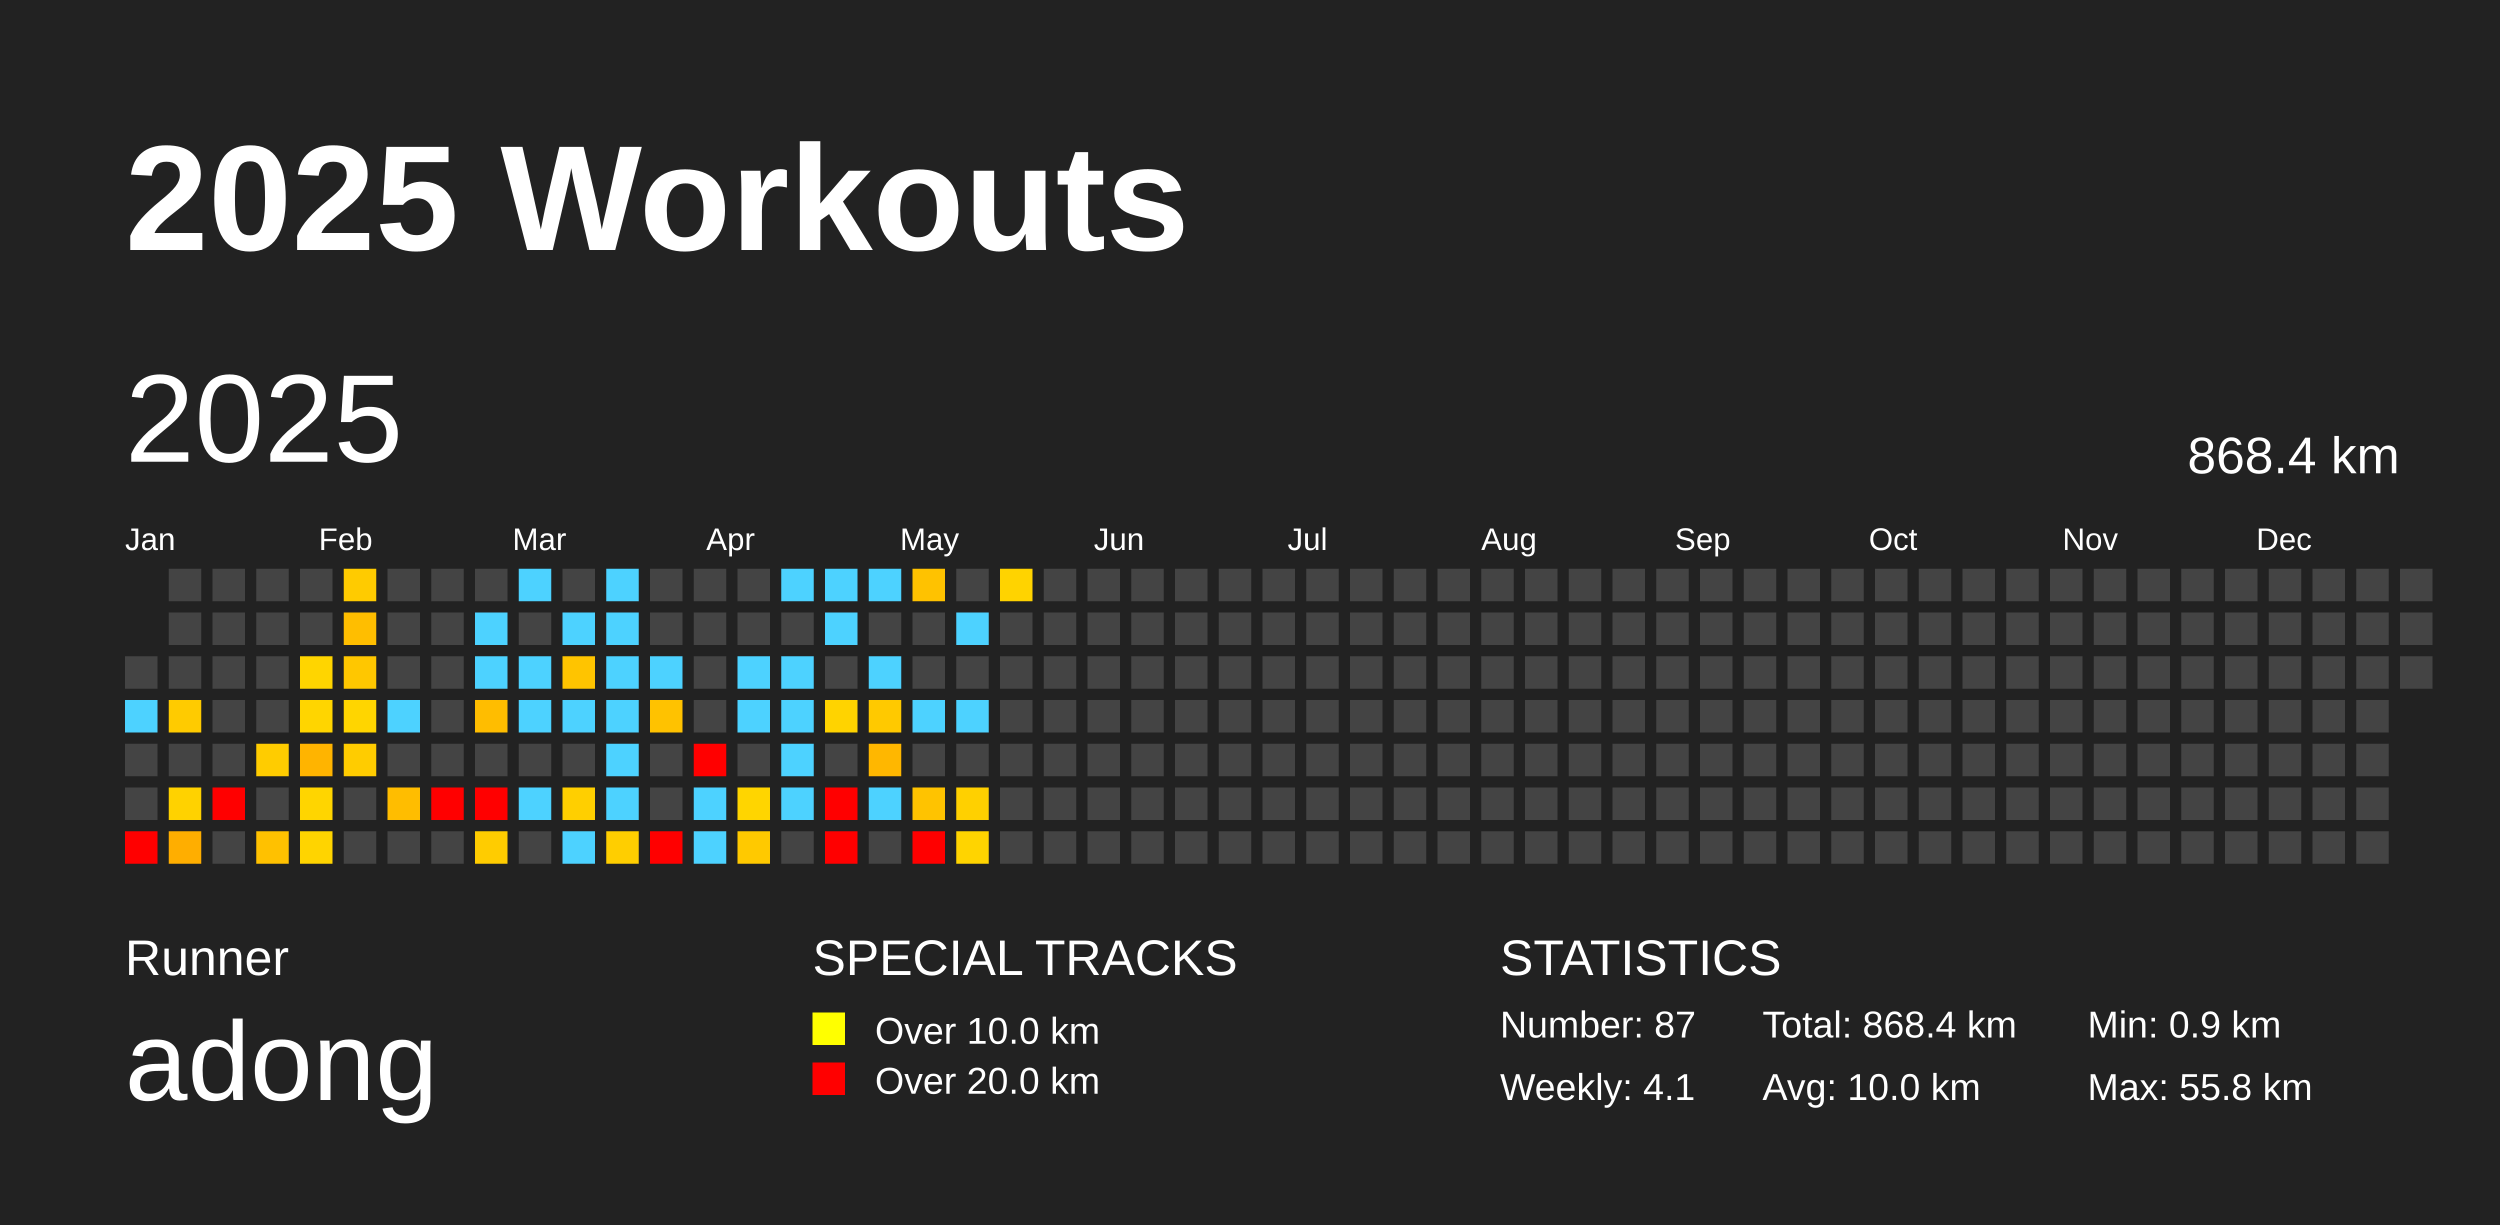
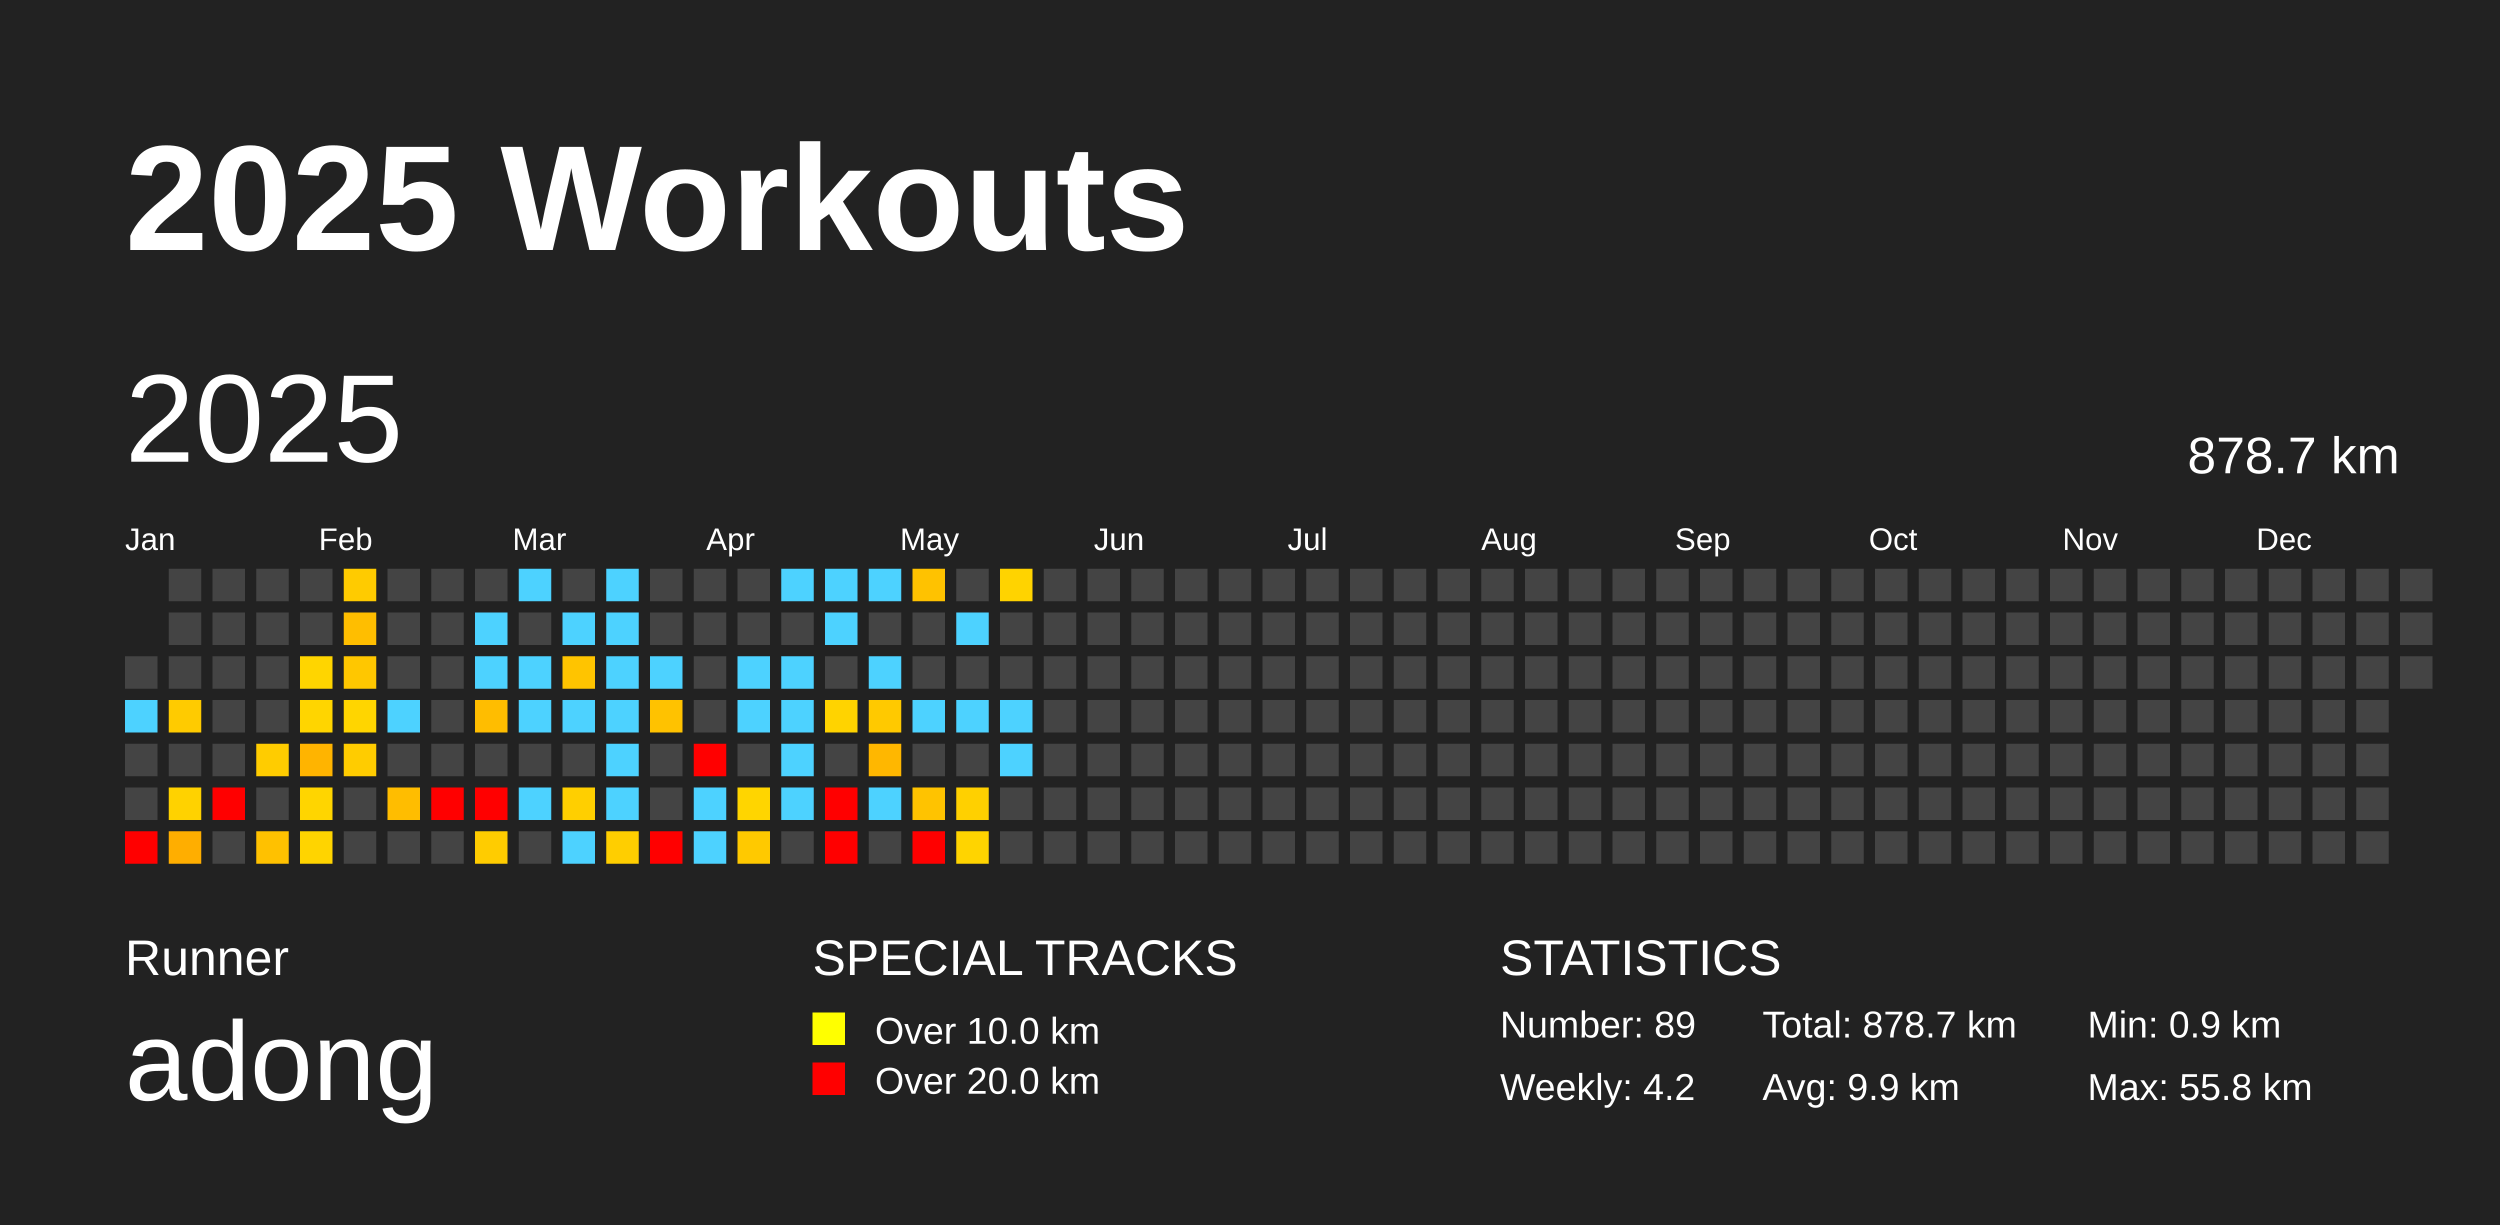
<svg xmlns="http://www.w3.org/2000/svg" baseProfile="full" height="98mm" version="1.1" viewBox="0,0,200,98" width="200mm">
  <defs />
  <rect fill="#222222" height="98" width="200" x="0" y="0" />
  <text fill="#FFFFFF" style="font-size:12px; font-family:Arial; font-weight:bold;" x="10" y="20">2025 Workouts</text>
  <text fill="#FFFFFF" style="font-size:4px; font-family:Arial" x="10" y="78">Runner</text>
  <text fill="#FFFFFF" style="font-size:9px; font-family:Arial" x="10" y="88">adong</text>
  <text fill="#FFFFFF" style="font-size:4px; font-family:Arial" x="65" y="78">SPECIAL TRACKS</text>
  <rect fill="yellow" height="2.6" width="2.6" x="65" y="81" />
  <text fill="#FFFFFF" style="font-size:3px; font-family:Arial" x="70" y="83.5">Over 10.0 km</text>
  <rect fill="red" height="2.6" width="2.6" x="65" y="85" />
  <text fill="#FFFFFF" style="font-size:3px; font-family:Arial" x="70" y="87.5">Over 20.0 km</text>
  <text fill="#FFFFFF" style="font-size:4px; font-family:Arial" x="120" y="78">STATISTICS</text>
-   <text fill="#FFFFFF" style="font-size:3px; font-family:Arial" x="120" y="83">Number: 87</text>
-   <text fill="#FFFFFF" style="font-size:3px; font-family:Arial" x="120" y="88">Weekly: 4.1</text>
-   <text fill="#FFFFFF" style="font-size:3px; font-family:Arial" x="141" y="83">Total: 868.4 km</text>
-   <text fill="#FFFFFF" style="font-size:3px; font-family:Arial" x="141" y="88">Avg: 10.0 km</text>
+   <text fill="#FFFFFF" style="font-size:3px; font-family:Arial" x="120" y="83">Number: 89</text>
+   <text fill="#FFFFFF" style="font-size:3px; font-family:Arial" x="120" y="88">Weekly: 4.2</text>
+   <text fill="#FFFFFF" style="font-size:3px; font-family:Arial" x="141" y="83">Total: 878.7 km</text>
+   <text fill="#FFFFFF" style="font-size:3px; font-family:Arial" x="141" y="88">Avg: 9.9 km</text>
  <text fill="#FFFFFF" style="font-size:3px; font-family:Arial" x="167" y="83">Min: 0.9 km</text>
  <text fill="#FFFFFF" style="font-size:3px; font-family:Arial" x="167" y="88">Max: 55.8 km</text>
  <text dominant-baseline="hanging" fill="#FFFFFF" style="font-size:10.0px; font-family:Arial;" x="10" y="30">2025</text>
-   <text dominant-baseline="hanging" fill="#FFFFFF" style="font-size:4.125px; font-family:Arial;" x="175" y="35">868.4 km</text>
+   <text dominant-baseline="hanging" fill="#FFFFFF" style="font-size:4.125px; font-family:Arial;" x="175" y="35">878.7 km</text>
  <text fill="#FFFFFF" style="font-size:2.5px; font-family:Arial" x="10.0" y="44">Jan</text>
  <text fill="#FFFFFF" style="font-size:2.5px; font-family:Arial" x="25.5" y="44">Feb</text>
  <text fill="#FFFFFF" style="font-size:2.5px; font-family:Arial" x="41.0" y="44">Mar</text>
  <text fill="#FFFFFF" style="font-size:2.5px; font-family:Arial" x="56.5" y="44">Apr</text>
  <text fill="#FFFFFF" style="font-size:2.5px; font-family:Arial" x="72.0" y="44">May</text>
  <text fill="#FFFFFF" style="font-size:2.5px; font-family:Arial" x="87.5" y="44">Jun</text>
  <text fill="#FFFFFF" style="font-size:2.5px; font-family:Arial" x="103.0" y="44">Jul</text>
  <text fill="#FFFFFF" style="font-size:2.5px; font-family:Arial" x="118.5" y="44">Aug</text>
  <text fill="#FFFFFF" style="font-size:2.5px; font-family:Arial" x="134.0" y="44">Sep</text>
  <text fill="#FFFFFF" style="font-size:2.5px; font-family:Arial" x="149.5" y="44">Oct</text>
  <text fill="#FFFFFF" style="font-size:2.5px; font-family:Arial" x="165.0" y="44">Nov</text>
  <text fill="#FFFFFF" style="font-size:2.5px; font-family:Arial" x="180.5" y="44">Dec</text>
  <rect fill="#444444" height="2.6" width="2.6" x="10.0" y="52.5" />
  <rect fill="#4dd2ff" height="2.6" width="2.6" x="10.0" y="56.0" />
  <rect fill="#444444" height="2.6" width="2.6" x="10.0" y="59.5" />
  <rect fill="#444444" height="2.6" width="2.6" x="10.0" y="63.0" />
  <rect fill="red" height="2.6" width="2.6" x="10.0" y="66.5" />
  <rect fill="#444444" height="2.6" width="2.6" x="13.5" y="45.5" />
  <rect fill="#444444" height="2.6" width="2.6" x="13.5" y="49.0" />
  <rect fill="#444444" height="2.6" width="2.6" x="13.5" y="52.5" />
  <rect fill="#ffcb00" height="2.6" width="2.6" x="13.5" y="56.0" />
  <rect fill="#444444" height="2.6" width="2.6" x="13.5" y="59.5" />
  <rect fill="#ffd200" height="2.6" width="2.6" x="13.5" y="63.0" />
  <rect fill="#ffae00" height="2.6" width="2.6" x="13.5" y="66.5" />
  <rect fill="#444444" height="2.6" width="2.6" x="17.0" y="45.5" />
  <rect fill="#444444" height="2.6" width="2.6" x="17.0" y="49.0" />
  <rect fill="#444444" height="2.6" width="2.6" x="17.0" y="52.5" />
  <rect fill="#444444" height="2.6" width="2.6" x="17.0" y="56.0" />
  <rect fill="#444444" height="2.6" width="2.6" x="17.0" y="59.5" />
  <rect fill="red" height="2.6" width="2.6" x="17.0" y="63.0" />
  <rect fill="#444444" height="2.6" width="2.6" x="17.0" y="66.5" />
  <rect fill="#444444" height="2.6" width="2.6" x="20.5" y="45.5" />
  <rect fill="#444444" height="2.6" width="2.6" x="20.5" y="49.0" />
  <rect fill="#444444" height="2.6" width="2.6" x="20.5" y="52.5" />
  <rect fill="#444444" height="2.6" width="2.6" x="20.5" y="56.0" />
  <rect fill="#ffcc00" height="2.6" width="2.6" x="20.5" y="59.5" />
  <rect fill="#444444" height="2.6" width="2.6" x="20.5" y="63.0" />
  <rect fill="#ffc100" height="2.6" width="2.6" x="20.5" y="66.5" />
  <rect fill="#444444" height="2.6" width="2.6" x="24.0" y="45.5" />
  <rect fill="#444444" height="2.6" width="2.6" x="24.0" y="49.0" />
  <rect fill="#ffd500" height="2.6" width="2.6" x="24.0" y="52.5" />
  <rect fill="#ffd500" height="2.6" width="2.6" x="24.0" y="56.0" />
  <rect fill="#ffb400" height="2.6" width="2.6" x="24.0" y="59.5" />
  <rect fill="#ffd500" height="2.6" width="2.6" x="24.0" y="63.0" />
  <rect fill="#ffd400" height="2.6" width="2.6" x="24.0" y="66.5" />
  <rect fill="#ffcb00" height="2.6" width="2.6" x="27.5" y="45.5" />
  <rect fill="#ffbe00" height="2.6" width="2.6" x="27.5" y="49.0" />
  <rect fill="#ffc700" height="2.6" width="2.6" x="27.5" y="52.5" />
  <rect fill="#ffd500" height="2.6" width="2.6" x="27.5" y="56.0" />
  <rect fill="#ffcc00" height="2.6" width="2.6" x="27.5" y="59.5" />
  <rect fill="#444444" height="2.6" width="2.6" x="27.5" y="63.0" />
  <rect fill="#444444" height="2.6" width="2.6" x="27.5" y="66.5" />
  <rect fill="#444444" height="2.6" width="2.6" x="31.0" y="45.5" />
  <rect fill="#444444" height="2.6" width="2.6" x="31.0" y="49.0" />
  <rect fill="#444444" height="2.6" width="2.6" x="31.0" y="52.5" />
  <rect fill="#4dd2ff" height="2.6" width="2.6" x="31.0" y="56.0" />
  <rect fill="#444444" height="2.6" width="2.6" x="31.0" y="59.5" />
  <rect fill="#ffbd00" height="2.6" width="2.6" x="31.0" y="63.0" />
  <rect fill="#444444" height="2.6" width="2.6" x="31.0" y="66.5" />
  <rect fill="#444444" height="2.6" width="2.6" x="34.5" y="45.5" />
  <rect fill="#444444" height="2.6" width="2.6" x="34.5" y="49.0" />
  <rect fill="#444444" height="2.6" width="2.6" x="34.5" y="52.5" />
  <rect fill="#444444" height="2.6" width="2.6" x="34.5" y="56.0" />
  <rect fill="#444444" height="2.6" width="2.6" x="34.5" y="59.5" />
  <rect fill="red" height="2.6" width="2.6" x="34.5" y="63.0" />
  <rect fill="#444444" height="2.6" width="2.6" x="34.5" y="66.5" />
  <rect fill="#444444" height="2.6" width="2.6" x="38.0" y="45.5" />
  <rect fill="#4dd2ff" height="2.6" width="2.6" x="38.0" y="49.0" />
  <rect fill="#4dd2ff" height="2.6" width="2.6" x="38.0" y="52.5" />
  <rect fill="#ffbd00" height="2.6" width="2.6" x="38.0" y="56.0" />
  <rect fill="#444444" height="2.6" width="2.6" x="38.0" y="59.5" />
  <rect fill="red" height="2.6" width="2.6" x="38.0" y="63.0" />
  <rect fill="#ffcc00" height="2.6" width="2.6" x="38.0" y="66.5" />
  <rect fill="#4dd2ff" height="2.6" width="2.6" x="41.5" y="45.5" />
  <rect fill="#444444" height="2.6" width="2.6" x="41.5" y="49.0" />
  <rect fill="#4dd2ff" height="2.6" width="2.6" x="41.5" y="52.5" />
  <rect fill="#4dd2ff" height="2.6" width="2.6" x="41.5" y="56.0" />
  <rect fill="#444444" height="2.6" width="2.6" x="41.5" y="59.5" />
  <rect fill="#4dd2ff" height="2.6" width="2.6" x="41.5" y="63.0" />
  <rect fill="#444444" height="2.6" width="2.6" x="41.5" y="66.5" />
  <rect fill="#444444" height="2.6" width="2.6" x="45.0" y="45.5" />
  <rect fill="#4dd2ff" height="2.6" width="2.6" x="45.0" y="49.0" />
  <rect fill="#ffc400" height="2.6" width="2.6" x="45.0" y="52.5" />
  <rect fill="#4dd2ff" height="2.6" width="2.6" x="45.0" y="56.0" />
  <rect fill="#444444" height="2.6" width="2.6" x="45.0" y="59.5" />
  <rect fill="#ffcf00" height="2.6" width="2.6" x="45.0" y="63.0" />
  <rect fill="#4dd2ff" height="2.6" width="2.6" x="45.0" y="66.5" />
  <rect fill="#4dd2ff" height="2.6" width="2.6" x="48.5" y="45.5" />
  <rect fill="#4dd2ff" height="2.6" width="2.6" x="48.5" y="49.0" />
  <rect fill="#4dd2ff" height="2.6" width="2.6" x="48.5" y="52.5" />
  <rect fill="#4dd2ff" height="2.6" width="2.6" x="48.5" y="56.0" />
  <rect fill="#4dd2ff" height="2.6" width="2.6" x="48.5" y="59.5" />
  <rect fill="#4dd2ff" height="2.6" width="2.6" x="48.5" y="63.0" />
  <rect fill="#ffce00" height="2.6" width="2.6" x="48.5" y="66.5" />
  <rect fill="#444444" height="2.6" width="2.6" x="52.0" y="45.5" />
  <rect fill="#444444" height="2.6" width="2.6" x="52.0" y="49.0" />
  <rect fill="#4dd2ff" height="2.6" width="2.6" x="52.0" y="52.5" />
  <rect fill="#ffc200" height="2.6" width="2.6" x="52.0" y="56.0" />
  <rect fill="#444444" height="2.6" width="2.6" x="52.0" y="59.5" />
  <rect fill="#444444" height="2.6" width="2.6" x="52.0" y="63.0" />
  <rect fill="red" height="2.6" width="2.6" x="52.0" y="66.5" />
  <rect fill="#444444" height="2.6" width="2.6" x="55.5" y="45.5" />
  <rect fill="#444444" height="2.6" width="2.6" x="55.5" y="49.0" />
  <rect fill="#444444" height="2.6" width="2.6" x="55.5" y="52.5" />
  <rect fill="#444444" height="2.6" width="2.6" x="55.5" y="56.0" />
  <rect fill="red" height="2.6" width="2.6" x="55.5" y="59.5" />
  <rect fill="#4dd2ff" height="2.6" width="2.6" x="55.5" y="63.0" />
  <rect fill="#4dd2ff" height="2.6" width="2.6" x="55.5" y="66.5" />
  <rect fill="#444444" height="2.6" width="2.6" x="59.0" y="45.5" />
  <rect fill="#444444" height="2.6" width="2.6" x="59.0" y="49.0" />
  <rect fill="#4dd2ff" height="2.6" width="2.6" x="59.0" y="52.5" />
  <rect fill="#4dd2ff" height="2.6" width="2.6" x="59.0" y="56.0" />
  <rect fill="#444444" height="2.6" width="2.6" x="59.0" y="59.5" />
  <rect fill="#ffd500" height="2.6" width="2.6" x="59.0" y="63.0" />
  <rect fill="#ffc900" height="2.6" width="2.6" x="59.0" y="66.5" />
  <rect fill="#4dd2ff" height="2.6" width="2.6" x="62.5" y="45.5" />
  <rect fill="#444444" height="2.6" width="2.6" x="62.5" y="49.0" />
  <rect fill="#4dd2ff" height="2.6" width="2.6" x="62.5" y="52.5" />
  <rect fill="#4dd2ff" height="2.6" width="2.6" x="62.5" y="56.0" />
  <rect fill="#4dd2ff" height="2.6" width="2.6" x="62.5" y="59.5" />
  <rect fill="#4dd2ff" height="2.6" width="2.6" x="62.5" y="63.0" />
  <rect fill="#444444" height="2.6" width="2.6" x="62.5" y="66.5" />
  <rect fill="#4dd2ff" height="2.6" width="2.6" x="66.0" y="45.5" />
  <rect fill="#4dd2ff" height="2.6" width="2.6" x="66.0" y="49.0" />
  <rect fill="#444444" height="2.6" width="2.6" x="66.0" y="52.5" />
  <rect fill="#ffd300" height="2.6" width="2.6" x="66.0" y="56.0" />
  <rect fill="#444444" height="2.6" width="2.6" x="66.0" y="59.5" />
  <rect fill="red" height="2.6" width="2.6" x="66.0" y="63.0" />
  <rect fill="red" height="2.6" width="2.6" x="66.0" y="66.5" />
  <rect fill="#4dd2ff" height="2.6" width="2.6" x="69.5" y="45.5" />
  <rect fill="#444444" height="2.6" width="2.6" x="69.5" y="49.0" />
  <rect fill="#4dd2ff" height="2.6" width="2.6" x="69.5" y="52.5" />
  <rect fill="#ffc900" height="2.6" width="2.6" x="69.5" y="56.0" />
  <rect fill="#ffb700" height="2.6" width="2.6" x="69.5" y="59.5" />
  <rect fill="#4dd2ff" height="2.6" width="2.6" x="69.5" y="63.0" />
  <rect fill="#444444" height="2.6" width="2.6" x="69.5" y="66.5" />
  <rect fill="#ffc200" height="2.6" width="2.6" x="73.0" y="45.5" />
  <rect fill="#444444" height="2.6" width="2.6" x="73.0" y="49.0" />
  <rect fill="#444444" height="2.6" width="2.6" x="73.0" y="52.5" />
  <rect fill="#4dd2ff" height="2.6" width="2.6" x="73.0" y="56.0" />
  <rect fill="#444444" height="2.6" width="2.6" x="73.0" y="59.5" />
  <rect fill="#ffc300" height="2.6" width="2.6" x="73.0" y="63.0" />
  <rect fill="red" height="2.6" width="2.6" x="73.0" y="66.5" />
  <rect fill="#444444" height="2.6" width="2.6" x="76.5" y="45.5" />
  <rect fill="#4dd2ff" height="2.6" width="2.6" x="76.5" y="49.0" />
  <rect fill="#444444" height="2.6" width="2.6" x="76.5" y="52.5" />
  <rect fill="#4dd2ff" height="2.6" width="2.6" x="76.5" y="56.0" />
  <rect fill="#444444" height="2.6" width="2.6" x="76.5" y="59.5" />
  <rect fill="#ffd000" height="2.6" width="2.6" x="76.5" y="63.0" />
  <rect fill="#ffd400" height="2.6" width="2.6" x="76.5" y="66.5" />
  <rect fill="#ffd300" height="2.6" width="2.6" x="80.0" y="45.5" />
  <rect fill="#444444" height="2.6" width="2.6" x="80.0" y="49.0" />
  <rect fill="#444444" height="2.6" width="2.6" x="80.0" y="52.5" />
-   <rect fill="#444444" height="2.6" width="2.6" x="80.0" y="56.0" />
-   <rect fill="#444444" height="2.6" width="2.6" x="80.0" y="59.5" />
+   <rect fill="#4dd2ff" height="2.6" width="2.6" x="80.0" y="56.0" />
+   <rect fill="#4dd2ff" height="2.6" width="2.6" x="80.0" y="59.5" />
  <rect fill="#444444" height="2.6" width="2.6" x="80.0" y="63.0" />
  <rect fill="#444444" height="2.6" width="2.6" x="80.0" y="66.5" />
  <rect fill="#444444" height="2.6" width="2.6" x="83.5" y="45.5" />
  <rect fill="#444444" height="2.6" width="2.6" x="83.5" y="49.0" />
  <rect fill="#444444" height="2.6" width="2.6" x="83.5" y="52.5" />
  <rect fill="#444444" height="2.6" width="2.6" x="83.5" y="56.0" />
  <rect fill="#444444" height="2.6" width="2.6" x="83.5" y="59.5" />
  <rect fill="#444444" height="2.6" width="2.6" x="83.5" y="63.0" />
  <rect fill="#444444" height="2.6" width="2.6" x="83.5" y="66.5" />
  <rect fill="#444444" height="2.6" width="2.6" x="87.0" y="45.5" />
  <rect fill="#444444" height="2.6" width="2.6" x="87.0" y="49.0" />
  <rect fill="#444444" height="2.6" width="2.6" x="87.0" y="52.5" />
  <rect fill="#444444" height="2.6" width="2.6" x="87.0" y="56.0" />
  <rect fill="#444444" height="2.6" width="2.6" x="87.0" y="59.5" />
  <rect fill="#444444" height="2.6" width="2.6" x="87.0" y="63.0" />
  <rect fill="#444444" height="2.6" width="2.6" x="87.0" y="66.5" />
  <rect fill="#444444" height="2.6" width="2.6" x="90.5" y="45.5" />
  <rect fill="#444444" height="2.6" width="2.6" x="90.5" y="49.0" />
  <rect fill="#444444" height="2.6" width="2.6" x="90.5" y="52.5" />
  <rect fill="#444444" height="2.6" width="2.6" x="90.5" y="56.0" />
  <rect fill="#444444" height="2.6" width="2.6" x="90.5" y="59.5" />
  <rect fill="#444444" height="2.6" width="2.6" x="90.5" y="63.0" />
  <rect fill="#444444" height="2.6" width="2.6" x="90.5" y="66.5" />
  <rect fill="#444444" height="2.6" width="2.6" x="94.0" y="45.5" />
  <rect fill="#444444" height="2.6" width="2.6" x="94.0" y="49.0" />
  <rect fill="#444444" height="2.6" width="2.6" x="94.0" y="52.5" />
  <rect fill="#444444" height="2.6" width="2.6" x="94.0" y="56.0" />
  <rect fill="#444444" height="2.6" width="2.6" x="94.0" y="59.5" />
  <rect fill="#444444" height="2.6" width="2.6" x="94.0" y="63.0" />
  <rect fill="#444444" height="2.6" width="2.6" x="94.0" y="66.5" />
  <rect fill="#444444" height="2.6" width="2.6" x="97.5" y="45.5" />
  <rect fill="#444444" height="2.6" width="2.6" x="97.5" y="49.0" />
  <rect fill="#444444" height="2.6" width="2.6" x="97.5" y="52.5" />
  <rect fill="#444444" height="2.6" width="2.6" x="97.5" y="56.0" />
  <rect fill="#444444" height="2.6" width="2.6" x="97.5" y="59.5" />
  <rect fill="#444444" height="2.6" width="2.6" x="97.5" y="63.0" />
  <rect fill="#444444" height="2.6" width="2.6" x="97.5" y="66.5" />
  <rect fill="#444444" height="2.6" width="2.6" x="101.0" y="45.5" />
  <rect fill="#444444" height="2.6" width="2.6" x="101.0" y="49.0" />
  <rect fill="#444444" height="2.6" width="2.6" x="101.0" y="52.5" />
  <rect fill="#444444" height="2.6" width="2.6" x="101.0" y="56.0" />
  <rect fill="#444444" height="2.6" width="2.6" x="101.0" y="59.5" />
  <rect fill="#444444" height="2.6" width="2.6" x="101.0" y="63.0" />
  <rect fill="#444444" height="2.6" width="2.6" x="101.0" y="66.5" />
  <rect fill="#444444" height="2.6" width="2.6" x="104.5" y="45.5" />
  <rect fill="#444444" height="2.6" width="2.6" x="104.5" y="49.0" />
  <rect fill="#444444" height="2.6" width="2.6" x="104.5" y="52.5" />
  <rect fill="#444444" height="2.6" width="2.6" x="104.5" y="56.0" />
  <rect fill="#444444" height="2.6" width="2.6" x="104.5" y="59.5" />
  <rect fill="#444444" height="2.6" width="2.6" x="104.5" y="63.0" />
  <rect fill="#444444" height="2.6" width="2.6" x="104.5" y="66.5" />
  <rect fill="#444444" height="2.6" width="2.6" x="108.0" y="45.5" />
  <rect fill="#444444" height="2.6" width="2.6" x="108.0" y="49.0" />
  <rect fill="#444444" height="2.6" width="2.6" x="108.0" y="52.5" />
  <rect fill="#444444" height="2.6" width="2.6" x="108.0" y="56.0" />
  <rect fill="#444444" height="2.6" width="2.6" x="108.0" y="59.5" />
  <rect fill="#444444" height="2.6" width="2.6" x="108.0" y="63.0" />
  <rect fill="#444444" height="2.6" width="2.6" x="108.0" y="66.5" />
  <rect fill="#444444" height="2.6" width="2.6" x="111.5" y="45.5" />
  <rect fill="#444444" height="2.6" width="2.6" x="111.5" y="49.0" />
  <rect fill="#444444" height="2.6" width="2.6" x="111.5" y="52.5" />
  <rect fill="#444444" height="2.6" width="2.6" x="111.5" y="56.0" />
  <rect fill="#444444" height="2.6" width="2.6" x="111.5" y="59.5" />
  <rect fill="#444444" height="2.6" width="2.6" x="111.5" y="63.0" />
  <rect fill="#444444" height="2.6" width="2.6" x="111.5" y="66.5" />
  <rect fill="#444444" height="2.6" width="2.6" x="115.0" y="45.5" />
  <rect fill="#444444" height="2.6" width="2.6" x="115.0" y="49.0" />
  <rect fill="#444444" height="2.6" width="2.6" x="115.0" y="52.5" />
  <rect fill="#444444" height="2.6" width="2.6" x="115.0" y="56.0" />
  <rect fill="#444444" height="2.6" width="2.6" x="115.0" y="59.5" />
  <rect fill="#444444" height="2.6" width="2.6" x="115.0" y="63.0" />
  <rect fill="#444444" height="2.6" width="2.6" x="115.0" y="66.5" />
  <rect fill="#444444" height="2.6" width="2.6" x="118.5" y="45.5" />
  <rect fill="#444444" height="2.6" width="2.6" x="118.5" y="49.0" />
  <rect fill="#444444" height="2.6" width="2.6" x="118.5" y="52.5" />
  <rect fill="#444444" height="2.6" width="2.6" x="118.5" y="56.0" />
  <rect fill="#444444" height="2.6" width="2.6" x="118.5" y="59.5" />
  <rect fill="#444444" height="2.6" width="2.6" x="118.5" y="63.0" />
  <rect fill="#444444" height="2.6" width="2.6" x="118.5" y="66.5" />
  <rect fill="#444444" height="2.6" width="2.6" x="122.0" y="45.5" />
  <rect fill="#444444" height="2.6" width="2.6" x="122.0" y="49.0" />
  <rect fill="#444444" height="2.6" width="2.6" x="122.0" y="52.5" />
  <rect fill="#444444" height="2.6" width="2.6" x="122.0" y="56.0" />
  <rect fill="#444444" height="2.6" width="2.6" x="122.0" y="59.5" />
  <rect fill="#444444" height="2.6" width="2.6" x="122.0" y="63.0" />
  <rect fill="#444444" height="2.6" width="2.6" x="122.0" y="66.5" />
  <rect fill="#444444" height="2.6" width="2.6" x="125.5" y="45.5" />
  <rect fill="#444444" height="2.6" width="2.6" x="125.5" y="49.0" />
  <rect fill="#444444" height="2.6" width="2.6" x="125.5" y="52.5" />
  <rect fill="#444444" height="2.6" width="2.6" x="125.5" y="56.0" />
  <rect fill="#444444" height="2.6" width="2.6" x="125.5" y="59.5" />
  <rect fill="#444444" height="2.6" width="2.6" x="125.5" y="63.0" />
  <rect fill="#444444" height="2.6" width="2.6" x="125.5" y="66.5" />
  <rect fill="#444444" height="2.6" width="2.6" x="129.0" y="45.5" />
  <rect fill="#444444" height="2.6" width="2.6" x="129.0" y="49.0" />
  <rect fill="#444444" height="2.6" width="2.6" x="129.0" y="52.5" />
  <rect fill="#444444" height="2.6" width="2.6" x="129.0" y="56.0" />
  <rect fill="#444444" height="2.6" width="2.6" x="129.0" y="59.5" />
  <rect fill="#444444" height="2.6" width="2.6" x="129.0" y="63.0" />
  <rect fill="#444444" height="2.6" width="2.6" x="129.0" y="66.5" />
  <rect fill="#444444" height="2.6" width="2.6" x="132.5" y="45.5" />
  <rect fill="#444444" height="2.6" width="2.6" x="132.5" y="49.0" />
  <rect fill="#444444" height="2.6" width="2.6" x="132.5" y="52.5" />
  <rect fill="#444444" height="2.6" width="2.6" x="132.5" y="56.0" />
  <rect fill="#444444" height="2.6" width="2.6" x="132.5" y="59.5" />
  <rect fill="#444444" height="2.6" width="2.6" x="132.5" y="63.0" />
  <rect fill="#444444" height="2.6" width="2.6" x="132.5" y="66.5" />
  <rect fill="#444444" height="2.6" width="2.6" x="136.0" y="45.5" />
  <rect fill="#444444" height="2.6" width="2.6" x="136.0" y="49.0" />
  <rect fill="#444444" height="2.6" width="2.6" x="136.0" y="52.5" />
  <rect fill="#444444" height="2.6" width="2.6" x="136.0" y="56.0" />
  <rect fill="#444444" height="2.6" width="2.6" x="136.0" y="59.5" />
  <rect fill="#444444" height="2.6" width="2.6" x="136.0" y="63.0" />
  <rect fill="#444444" height="2.6" width="2.6" x="136.0" y="66.5" />
  <rect fill="#444444" height="2.6" width="2.6" x="139.5" y="45.5" />
  <rect fill="#444444" height="2.6" width="2.6" x="139.5" y="49.0" />
  <rect fill="#444444" height="2.6" width="2.6" x="139.5" y="52.5" />
  <rect fill="#444444" height="2.6" width="2.6" x="139.5" y="56.0" />
  <rect fill="#444444" height="2.6" width="2.6" x="139.5" y="59.5" />
  <rect fill="#444444" height="2.6" width="2.6" x="139.5" y="63.0" />
  <rect fill="#444444" height="2.6" width="2.6" x="139.5" y="66.5" />
  <rect fill="#444444" height="2.6" width="2.6" x="143.0" y="45.5" />
  <rect fill="#444444" height="2.6" width="2.6" x="143.0" y="49.0" />
  <rect fill="#444444" height="2.6" width="2.6" x="143.0" y="52.5" />
  <rect fill="#444444" height="2.6" width="2.6" x="143.0" y="56.0" />
  <rect fill="#444444" height="2.6" width="2.6" x="143.0" y="59.5" />
  <rect fill="#444444" height="2.6" width="2.6" x="143.0" y="63.0" />
  <rect fill="#444444" height="2.6" width="2.6" x="143.0" y="66.5" />
  <rect fill="#444444" height="2.6" width="2.6" x="146.5" y="45.5" />
  <rect fill="#444444" height="2.6" width="2.6" x="146.5" y="49.0" />
  <rect fill="#444444" height="2.6" width="2.6" x="146.5" y="52.5" />
  <rect fill="#444444" height="2.6" width="2.6" x="146.5" y="56.0" />
  <rect fill="#444444" height="2.6" width="2.6" x="146.5" y="59.5" />
  <rect fill="#444444" height="2.6" width="2.6" x="146.5" y="63.0" />
  <rect fill="#444444" height="2.6" width="2.6" x="146.5" y="66.5" />
  <rect fill="#444444" height="2.6" width="2.6" x="150.0" y="45.5" />
  <rect fill="#444444" height="2.6" width="2.6" x="150.0" y="49.0" />
  <rect fill="#444444" height="2.6" width="2.6" x="150.0" y="52.5" />
  <rect fill="#444444" height="2.6" width="2.6" x="150.0" y="56.0" />
  <rect fill="#444444" height="2.6" width="2.6" x="150.0" y="59.5" />
  <rect fill="#444444" height="2.6" width="2.6" x="150.0" y="63.0" />
  <rect fill="#444444" height="2.6" width="2.6" x="150.0" y="66.5" />
  <rect fill="#444444" height="2.6" width="2.6" x="153.5" y="45.5" />
  <rect fill="#444444" height="2.6" width="2.6" x="153.5" y="49.0" />
  <rect fill="#444444" height="2.6" width="2.6" x="153.5" y="52.5" />
  <rect fill="#444444" height="2.6" width="2.6" x="153.5" y="56.0" />
  <rect fill="#444444" height="2.6" width="2.6" x="153.5" y="59.5" />
  <rect fill="#444444" height="2.6" width="2.6" x="153.5" y="63.0" />
  <rect fill="#444444" height="2.6" width="2.6" x="153.5" y="66.5" />
  <rect fill="#444444" height="2.6" width="2.6" x="157.0" y="45.5" />
  <rect fill="#444444" height="2.6" width="2.6" x="157.0" y="49.0" />
  <rect fill="#444444" height="2.6" width="2.6" x="157.0" y="52.5" />
  <rect fill="#444444" height="2.6" width="2.6" x="157.0" y="56.0" />
  <rect fill="#444444" height="2.6" width="2.6" x="157.0" y="59.5" />
  <rect fill="#444444" height="2.6" width="2.6" x="157.0" y="63.0" />
  <rect fill="#444444" height="2.6" width="2.6" x="157.0" y="66.5" />
  <rect fill="#444444" height="2.6" width="2.6" x="160.5" y="45.5" />
  <rect fill="#444444" height="2.6" width="2.6" x="160.5" y="49.0" />
  <rect fill="#444444" height="2.6" width="2.6" x="160.5" y="52.5" />
  <rect fill="#444444" height="2.6" width="2.6" x="160.5" y="56.0" />
  <rect fill="#444444" height="2.6" width="2.6" x="160.5" y="59.5" />
  <rect fill="#444444" height="2.6" width="2.6" x="160.5" y="63.0" />
  <rect fill="#444444" height="2.6" width="2.6" x="160.5" y="66.5" />
  <rect fill="#444444" height="2.6" width="2.6" x="164.0" y="45.5" />
  <rect fill="#444444" height="2.6" width="2.6" x="164.0" y="49.0" />
  <rect fill="#444444" height="2.6" width="2.6" x="164.0" y="52.5" />
  <rect fill="#444444" height="2.6" width="2.6" x="164.0" y="56.0" />
  <rect fill="#444444" height="2.6" width="2.6" x="164.0" y="59.5" />
  <rect fill="#444444" height="2.6" width="2.6" x="164.0" y="63.0" />
  <rect fill="#444444" height="2.6" width="2.6" x="164.0" y="66.5" />
  <rect fill="#444444" height="2.6" width="2.6" x="167.5" y="45.5" />
  <rect fill="#444444" height="2.6" width="2.6" x="167.5" y="49.0" />
  <rect fill="#444444" height="2.6" width="2.6" x="167.5" y="52.5" />
  <rect fill="#444444" height="2.6" width="2.6" x="167.5" y="56.0" />
  <rect fill="#444444" height="2.6" width="2.6" x="167.5" y="59.5" />
  <rect fill="#444444" height="2.6" width="2.6" x="167.5" y="63.0" />
  <rect fill="#444444" height="2.6" width="2.6" x="167.5" y="66.5" />
  <rect fill="#444444" height="2.6" width="2.6" x="171.0" y="45.5" />
  <rect fill="#444444" height="2.6" width="2.6" x="171.0" y="49.0" />
  <rect fill="#444444" height="2.6" width="2.6" x="171.0" y="52.5" />
  <rect fill="#444444" height="2.6" width="2.6" x="171.0" y="56.0" />
  <rect fill="#444444" height="2.6" width="2.6" x="171.0" y="59.5" />
  <rect fill="#444444" height="2.6" width="2.6" x="171.0" y="63.0" />
  <rect fill="#444444" height="2.6" width="2.6" x="171.0" y="66.5" />
  <rect fill="#444444" height="2.6" width="2.6" x="174.5" y="45.5" />
  <rect fill="#444444" height="2.6" width="2.6" x="174.5" y="49.0" />
  <rect fill="#444444" height="2.6" width="2.6" x="174.5" y="52.5" />
  <rect fill="#444444" height="2.6" width="2.6" x="174.5" y="56.0" />
  <rect fill="#444444" height="2.6" width="2.6" x="174.5" y="59.5" />
  <rect fill="#444444" height="2.6" width="2.6" x="174.5" y="63.0" />
  <rect fill="#444444" height="2.6" width="2.6" x="174.5" y="66.5" />
  <rect fill="#444444" height="2.6" width="2.6" x="178.0" y="45.5" />
  <rect fill="#444444" height="2.6" width="2.6" x="178.0" y="49.0" />
  <rect fill="#444444" height="2.6" width="2.6" x="178.0" y="52.5" />
  <rect fill="#444444" height="2.6" width="2.6" x="178.0" y="56.0" />
  <rect fill="#444444" height="2.6" width="2.6" x="178.0" y="59.5" />
  <rect fill="#444444" height="2.6" width="2.6" x="178.0" y="63.0" />
  <rect fill="#444444" height="2.6" width="2.6" x="178.0" y="66.5" />
  <rect fill="#444444" height="2.6" width="2.6" x="181.5" y="45.5" />
  <rect fill="#444444" height="2.6" width="2.6" x="181.5" y="49.0" />
  <rect fill="#444444" height="2.6" width="2.6" x="181.5" y="52.5" />
  <rect fill="#444444" height="2.6" width="2.6" x="181.5" y="56.0" />
  <rect fill="#444444" height="2.6" width="2.6" x="181.5" y="59.5" />
  <rect fill="#444444" height="2.6" width="2.6" x="181.5" y="63.0" />
  <rect fill="#444444" height="2.6" width="2.6" x="181.5" y="66.5" />
  <rect fill="#444444" height="2.6" width="2.6" x="185.0" y="45.5" />
  <rect fill="#444444" height="2.6" width="2.6" x="185.0" y="49.0" />
  <rect fill="#444444" height="2.6" width="2.6" x="185.0" y="52.5" />
  <rect fill="#444444" height="2.6" width="2.6" x="185.0" y="56.0" />
  <rect fill="#444444" height="2.6" width="2.6" x="185.0" y="59.5" />
  <rect fill="#444444" height="2.6" width="2.6" x="185.0" y="63.0" />
  <rect fill="#444444" height="2.6" width="2.6" x="185.0" y="66.5" />
  <rect fill="#444444" height="2.6" width="2.6" x="188.5" y="45.5" />
  <rect fill="#444444" height="2.6" width="2.6" x="188.5" y="49.0" />
  <rect fill="#444444" height="2.6" width="2.6" x="188.5" y="52.5" />
  <rect fill="#444444" height="2.6" width="2.6" x="188.5" y="56.0" />
  <rect fill="#444444" height="2.6" width="2.6" x="188.5" y="59.5" />
  <rect fill="#444444" height="2.6" width="2.6" x="188.5" y="63.0" />
  <rect fill="#444444" height="2.6" width="2.6" x="188.5" y="66.5" />
  <rect fill="#444444" height="2.6" width="2.6" x="192.0" y="45.5" />
  <rect fill="#444444" height="2.6" width="2.6" x="192.0" y="49.0" />
  <rect fill="#444444" height="2.6" width="2.6" x="192.0" y="52.5" />
</svg>
